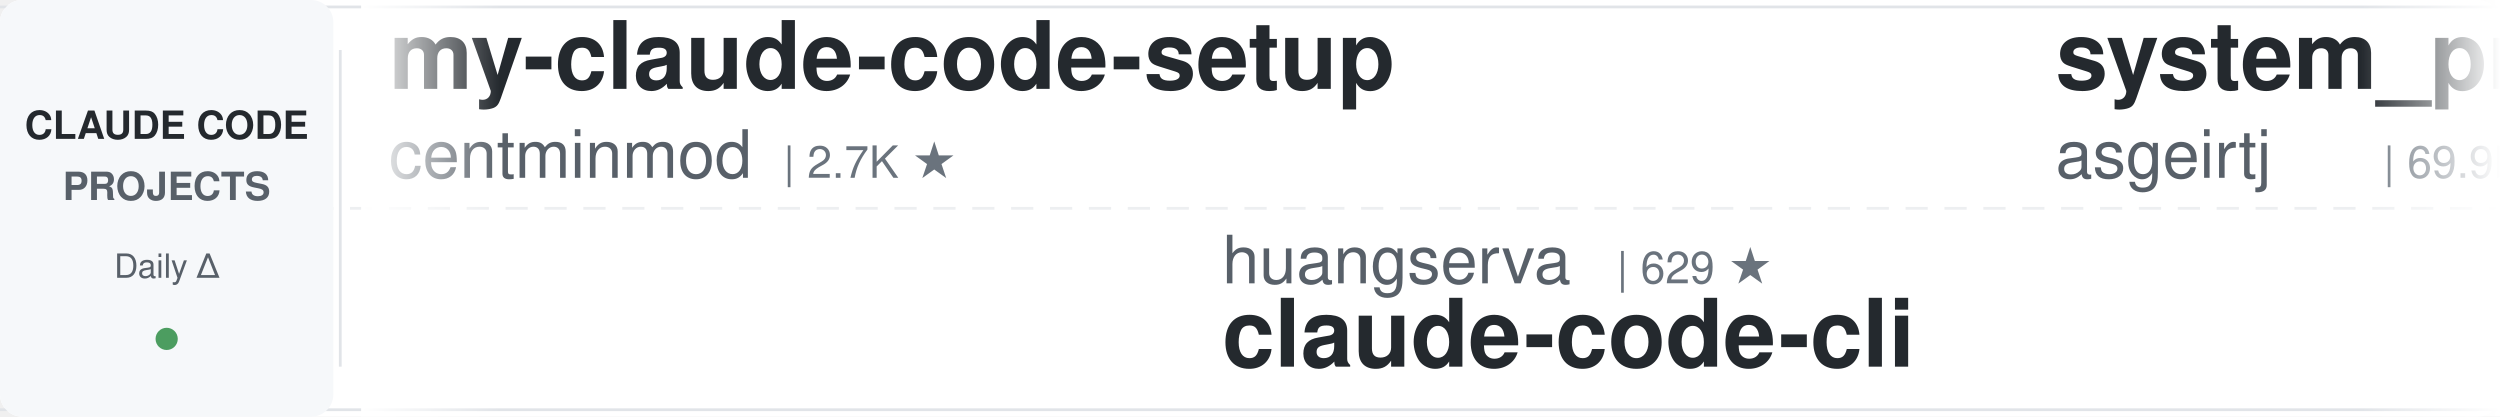
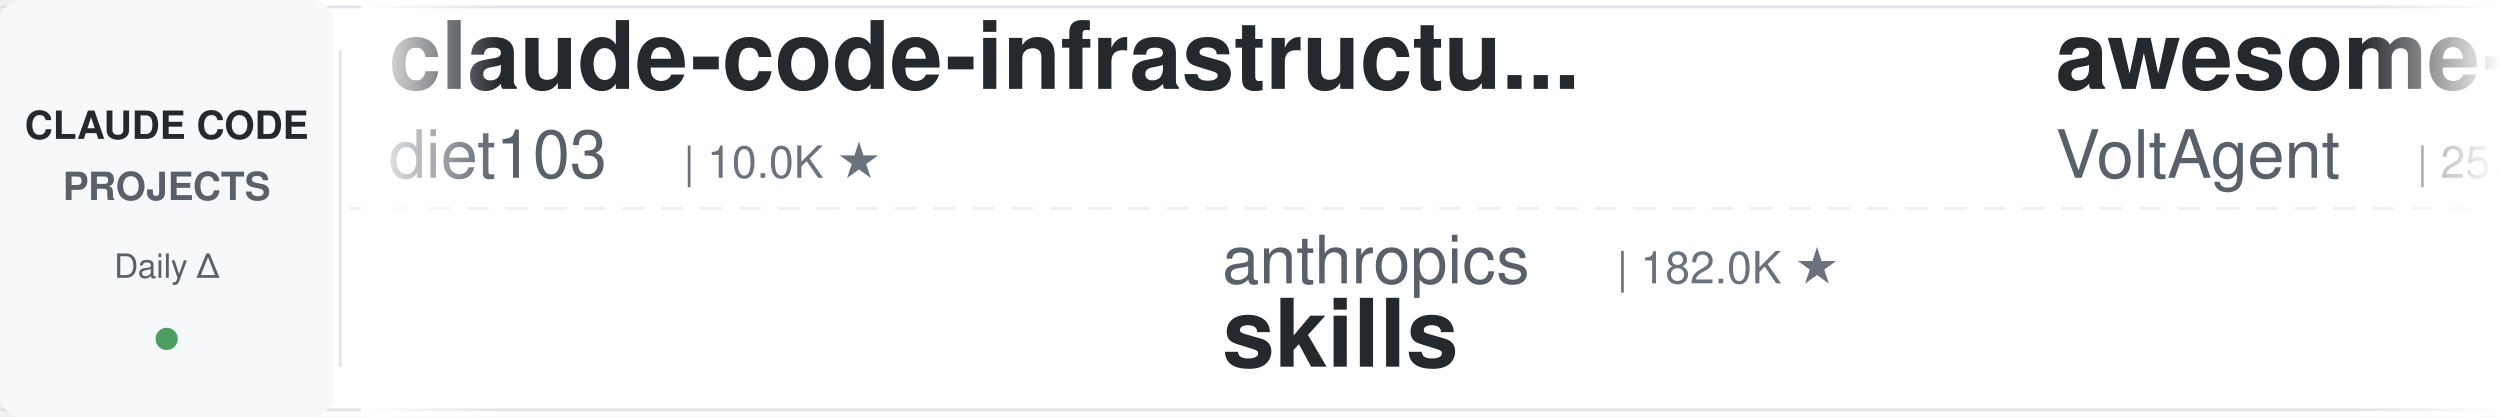
<svg xmlns="http://www.w3.org/2000/svg" width="900" height="150">
  <defs>
    <linearGradient id="leftFade" x1="0%" y1="0%" x2="100%" y2="0%">
      <stop offset="0%" style="stop-color:#ffffff;stop-opacity:1" />
      <stop offset="100%" style="stop-color:#ffffff;stop-opacity:0" />
    </linearGradient>
    <linearGradient id="rightFade" x1="0%" y1="0%" x2="100%" y2="0%">
      <stop offset="0%" style="stop-color:#ffffff;stop-opacity:0" />
      <stop offset="100%" style="stop-color:#ffffff;stop-opacity:1" />
    </linearGradient>
  </defs>
  <rect width="900" height="150" fill="#ffffff" rx="8" />
  <rect x="0" y="2" width="900" height="1" fill="#e1e4e8" />
  <rect x="0" y="147" width="900" height="1" fill="#e1e4e8" />
  <line x1="0" y1="75" x2="900" y2="75" stroke="#e1e4e8" stroke-width="1" stroke-dasharray="8 6" opacity="0.6" />
  <rect x="0" y="0" width="120" height="150" fill="#f6f8fa" rx="8" />
  <text x="60" y="50" font-family="-apple-system, BlinkMacSystemFont, 'Segoe UI', Helvetica, Arial, sans-serif" font-size="14" font-weight="600" fill="#24292e" text-anchor="middle">CLAUDE CODE</text>
  <text x="60" y="72" font-family="-apple-system, BlinkMacSystemFont, 'Segoe UI', Helvetica, Arial, sans-serif" font-size="14" font-weight="600" fill="#586069" text-anchor="middle">PROJECTS</text>
  <text x="60" y="100" font-family="-apple-system, BlinkMacSystemFont, 'Segoe UI', Helvetica, Arial, sans-serif" font-size="12" font-weight="500" fill="#586069" text-anchor="middle">Daily Δ</text>
  <circle cx="60" cy="122" r="4" fill="#22863a" opacity="0.8" />
  <rect x="122" y="18" width="1" height="114" fill="#e1e4e8" />
  <clipPath id="tickerClip">
    <rect x="130" y="0" width="770" height="150" />
  </clipPath>
  <g clip-path="url(#tickerClip)">
    <g id="tickerItems">
      <animateTransform attributeName="transform" attributeType="XML" type="translate" from="0 0" to="-3000 0" dur="54s" repeatCount="indefinite" />
      <g transform="translate(0, 0)">
-         <text x="140" y="32" font-family="-apple-system, BlinkMacSystemFont, 'Segoe UI', Helvetica, Arial, sans-serif" font-size="34" font-weight="600" fill="#24292e">my-claude-code-setup</text>
-         <text x="140" y="64" font-family="-apple-system, BlinkMacSystemFont, 'Segoe UI', Helvetica, Arial, sans-serif" font-size="24" font-weight="400" fill="#586069">centminmod</text>
-         <text x="282" y="64" font-family="-apple-system, BlinkMacSystemFont, 'Segoe UI', Helvetica, Arial, sans-serif" font-size="16" font-weight="500" fill="#6a737d">| 2.7K ★</text>
+         <text x="140" y="32" font-family="-apple-system, BlinkMacSystemFont, 'Segoe UI', Helvetica, Arial, sans-serif" font-size="34" font-weight="600" fill="#24292e">claude-code-infrastructu...</text>
+         <text x="140" y="64" font-family="-apple-system, BlinkMacSystemFont, 'Segoe UI', Helvetica, Arial, sans-serif" font-size="24" font-weight="400" fill="#586069">diet103</text>
+         <text x="246" y="64" font-family="-apple-system, BlinkMacSystemFont, 'Segoe UI', Helvetica, Arial, sans-serif" font-size="16" font-weight="500" fill="#6a737d">| 10.0K ★</text>
      </g>
      <g transform="translate(300, 0)">
-         <text x="140" y="102" font-family="-apple-system, BlinkMacSystemFont, 'Segoe UI', Helvetica, Arial, sans-serif" font-size="24" font-weight="400" fill="#586069">huangserva</text>
-         <text x="282" y="102" font-family="-apple-system, BlinkMacSystemFont, 'Segoe UI', Helvetica, Arial, sans-serif" font-size="16" font-weight="500" fill="#6a737d">| 629 ★</text>
-         <text x="140" y="132" font-family="-apple-system, BlinkMacSystemFont, 'Segoe UI', Helvetica, Arial, sans-serif" font-size="34" font-weight="600" fill="#24292e">claude-code-cli</text>
+         <text x="140" y="102" font-family="-apple-system, BlinkMacSystemFont, 'Segoe UI', Helvetica, Arial, sans-serif" font-size="24" font-weight="400" fill="#586069">anthropics</text>
+         <text x="282" y="102" font-family="-apple-system, BlinkMacSystemFont, 'Segoe UI', Helvetica, Arial, sans-serif" font-size="16" font-weight="500" fill="#6a737d">| 182.0K ★</text>
+         <text x="140" y="132" font-family="-apple-system, BlinkMacSystemFont, 'Segoe UI', Helvetica, Arial, sans-serif" font-size="34" font-weight="600" fill="#24292e">skills</text>
      </g>
      <g transform="translate(600, 0)">
-         <text x="140" y="32" font-family="-apple-system, BlinkMacSystemFont, 'Segoe UI', Helvetica, Arial, sans-serif" font-size="34" font-weight="600" fill="#24292e">system_prompts_leaks</text>
-         <text x="140" y="64" font-family="-apple-system, BlinkMacSystemFont, 'Segoe UI', Helvetica, Arial, sans-serif" font-size="24" font-weight="400" fill="#586069">asgeirtj</text>
-         <text x="258" y="64" font-family="-apple-system, BlinkMacSystemFont, 'Segoe UI', Helvetica, Arial, sans-serif" font-size="16" font-weight="500" fill="#6a737d">| 69.9K ★</text>
+         <text x="140" y="32" font-family="-apple-system, BlinkMacSystemFont, 'Segoe UI', Helvetica, Arial, sans-serif" font-size="34" font-weight="600" fill="#24292e">awesome-claude-code-suba...</text>
+         <text x="140" y="64" font-family="-apple-system, BlinkMacSystemFont, 'Segoe UI', Helvetica, Arial, sans-serif" font-size="24" font-weight="400" fill="#586069">VoltAgent</text>
+         <text x="270" y="64" font-family="-apple-system, BlinkMacSystemFont, 'Segoe UI', Helvetica, Arial, sans-serif" font-size="16" font-weight="500" fill="#6a737d">| 25.8K ★</text>
      </g>
      <g transform="translate(900, 0)">
-         <text x="140" y="102" font-family="-apple-system, BlinkMacSystemFont, 'Segoe UI', Helvetica, Arial, sans-serif" font-size="24" font-weight="400" fill="#586069">liuup</text>
-         <text x="222" y="102" font-family="-apple-system, BlinkMacSystemFont, 'Segoe UI', Helvetica, Arial, sans-serif" font-size="16" font-weight="500" fill="#6a737d">| 4.0K ★</text>
-         <text x="140" y="132" font-family="-apple-system, BlinkMacSystemFont, 'Segoe UI', Helvetica, Arial, sans-serif" font-size="34" font-weight="600" fill="#24292e">claude-code-analysis</text>
+         <text x="140" y="102" font-family="-apple-system, BlinkMacSystemFont, 'Segoe UI', Helvetica, Arial, sans-serif" font-size="24" font-weight="400" fill="#586069">oboard</text>
+         <text x="234" y="102" font-family="-apple-system, BlinkMacSystemFont, 'Segoe UI', Helvetica, Arial, sans-serif" font-size="16" font-weight="500" fill="#6a737d">| 3.3K ★</text>
+         <text x="140" y="132" font-family="-apple-system, BlinkMacSystemFont, 'Segoe UI', Helvetica, Arial, sans-serif" font-size="34" font-weight="600" fill="#24292e">claude-code-rev</text>
      </g>
      <g transform="translate(1200, 0)">
-         <text x="140" y="32" font-family="-apple-system, BlinkMacSystemFont, 'Segoe UI', Helvetica, Arial, sans-serif" font-size="34" font-weight="600" fill="#24292e">claude-code-reverse</text>
-         <text x="140" y="64" font-family="-apple-system, BlinkMacSystemFont, 'Segoe UI', Helvetica, Arial, sans-serif" font-size="24" font-weight="400" fill="#586069">Yuyz0112</text>
-         <text x="258" y="64" font-family="-apple-system, BlinkMacSystemFont, 'Segoe UI', Helvetica, Arial, sans-serif" font-size="16" font-weight="500" fill="#6a737d">| 2.4K ★</text>
+         <text x="140" y="32" font-family="-apple-system, BlinkMacSystemFont, 'Segoe UI', Helvetica, Arial, sans-serif" font-size="34" font-weight="600" fill="#24292e">claude-code-tudou</text>
+         <text x="140" y="64" font-family="-apple-system, BlinkMacSystemFont, 'Segoe UI', Helvetica, Arial, sans-serif" font-size="24" font-weight="400" fill="#586069">AICoderTudou</text>
+         <text x="306" y="64" font-family="-apple-system, BlinkMacSystemFont, 'Segoe UI', Helvetica, Arial, sans-serif" font-size="16" font-weight="500" fill="#6a737d">| 493 ★</text>
      </g>
      <g transform="translate(1500, 0)">
-         <text x="140" y="102" font-family="-apple-system, BlinkMacSystemFont, 'Segoe UI', Helvetica, Arial, sans-serif" font-size="24" font-weight="400" fill="#586069">affaan-m</text>
-         <text x="258" y="102" font-family="-apple-system, BlinkMacSystemFont, 'Segoe UI', Helvetica, Arial, sans-serif" font-size="16" font-weight="500" fill="#6a737d">| 283.2K ★</text>
-         <text x="140" y="132" font-family="-apple-system, BlinkMacSystemFont, 'Segoe UI', Helvetica, Arial, sans-serif" font-size="34" font-weight="600" fill="#24292e">ECC</text>
+         <text x="140" y="102" font-family="-apple-system, BlinkMacSystemFont, 'Segoe UI', Helvetica, Arial, sans-serif" font-size="24" font-weight="400" fill="#586069">Yeachan-Heo</text>
+         <text x="294" y="102" font-family="-apple-system, BlinkMacSystemFont, 'Segoe UI', Helvetica, Arial, sans-serif" font-size="16" font-weight="500" fill="#6a737d">| 40.0K ★</text>
+         <text x="140" y="132" font-family="-apple-system, BlinkMacSystemFont, 'Segoe UI', Helvetica, Arial, sans-serif" font-size="34" font-weight="600" fill="#24292e">oh-my-claudecode</text>
      </g>
      <g transform="translate(1800, 0)">
-         <text x="140" y="32" font-family="-apple-system, BlinkMacSystemFont, 'Segoe UI', Helvetica, Arial, sans-serif" font-size="34" font-weight="600" fill="#24292e">ClaudeCodeAgents</text>
-         <text x="140" y="64" font-family="-apple-system, BlinkMacSystemFont, 'Segoe UI', Helvetica, Arial, sans-serif" font-size="24" font-weight="400" fill="#586069">darcyegb</text>
-         <text x="258" y="64" font-family="-apple-system, BlinkMacSystemFont, 'Segoe UI', Helvetica, Arial, sans-serif" font-size="16" font-weight="500" fill="#6a737d">| 777 ★</text>
+         <text x="140" y="32" font-family="-apple-system, BlinkMacSystemFont, 'Segoe UI', Helvetica, Arial, sans-serif" font-size="34" font-weight="600" fill="#24292e">awesome-claude-code-tool...</text>
+         <text x="140" y="64" font-family="-apple-system, BlinkMacSystemFont, 'Segoe UI', Helvetica, Arial, sans-serif" font-size="24" font-weight="400" fill="#586069">rohitg00</text>
+         <text x="258" y="64" font-family="-apple-system, BlinkMacSystemFont, 'Segoe UI', Helvetica, Arial, sans-serif" font-size="16" font-weight="500" fill="#6a737d">| 2.7K ★</text>
      </g>
      <g transform="translate(2100, 0)">
-         <text x="140" y="102" font-family="-apple-system, BlinkMacSystemFont, 'Segoe UI', Helvetica, Arial, sans-serif" font-size="24" font-weight="400" fill="#586069">techjarves</text>
-         <text x="282" y="102" font-family="-apple-system, BlinkMacSystemFont, 'Segoe UI', Helvetica, Arial, sans-serif" font-size="16" font-weight="500" fill="#6a737d">| 1.6K ★</text>
-         <text x="140" y="132" font-family="-apple-system, BlinkMacSystemFont, 'Segoe UI', Helvetica, Arial, sans-serif" font-size="34" font-weight="600" fill="#24292e">ClaudeCode-Portable</text>
+         <text x="140" y="102" font-family="-apple-system, BlinkMacSystemFont, 'Segoe UI', Helvetica, Arial, sans-serif" font-size="24" font-weight="400" fill="#586069">AprilNEA</text>
+         <text x="258" y="102" font-family="-apple-system, BlinkMacSystemFont, 'Segoe UI', Helvetica, Arial, sans-serif" font-size="16" font-weight="500" fill="#6a737d">| 394 ★</text>
+         <text x="140" y="132" font-family="-apple-system, BlinkMacSystemFont, 'Segoe UI', Helvetica, Arial, sans-serif" font-size="34" font-weight="600" fill="#24292e">claude-code-source</text>
      </g>
      <g transform="translate(2400, 0)">
-         <text x="140" y="32" font-family="-apple-system, BlinkMacSystemFont, 'Segoe UI', Helvetica, Arial, sans-serif" font-size="34" font-weight="600" fill="#24292e">claude-code-source</text>
-         <text x="140" y="64" font-family="-apple-system, BlinkMacSystemFont, 'Segoe UI', Helvetica, Arial, sans-serif" font-size="24" font-weight="400" fill="#586069">JrCx7scC</text>
-         <text x="258" y="64" font-family="-apple-system, BlinkMacSystemFont, 'Segoe UI', Helvetica, Arial, sans-serif" font-size="16" font-weight="500" fill="#6a737d">| 376 ★</text>
+         <text x="140" y="32" font-family="-apple-system, BlinkMacSystemFont, 'Segoe UI', Helvetica, Arial, sans-serif" font-size="34" font-weight="600" fill="#24292e">claude-code-my-workflow</text>
+         <text x="140" y="64" font-family="-apple-system, BlinkMacSystemFont, 'Segoe UI', Helvetica, Arial, sans-serif" font-size="24" font-weight="400" fill="#586069">pedrohcgs</text>
+         <text x="270" y="64" font-family="-apple-system, BlinkMacSystemFont, 'Segoe UI', Helvetica, Arial, sans-serif" font-size="16" font-weight="500" fill="#6a737d">| 1.7K ★</text>
      </g>
      <g transform="translate(2700, 0)">
-         <text x="140" y="102" font-family="-apple-system, BlinkMacSystemFont, 'Segoe UI', Helvetica, Arial, sans-serif" font-size="24" font-weight="400" fill="#586069">anthropics</text>
-         <text x="282" y="102" font-family="-apple-system, BlinkMacSystemFont, 'Segoe UI', Helvetica, Arial, sans-serif" font-size="16" font-weight="500" fill="#6a737d">| 1.0K ★</text>
-         <text x="140" y="132" font-family="-apple-system, BlinkMacSystemFont, 'Segoe UI', Helvetica, Arial, sans-serif" font-size="34" font-weight="600" fill="#24292e">claude-code-base-action</text>
+         <text x="140" y="102" font-family="-apple-system, BlinkMacSystemFont, 'Segoe UI', Helvetica, Arial, sans-serif" font-size="24" font-weight="400" fill="#586069">Maciek-roboblog</text>
+         <text x="342" y="102" font-family="-apple-system, BlinkMacSystemFont, 'Segoe UI', Helvetica, Arial, sans-serif" font-size="16" font-weight="500" fill="#6a737d">| 8.7K ★</text>
+         <text x="140" y="132" font-family="-apple-system, BlinkMacSystemFont, 'Segoe UI', Helvetica, Arial, sans-serif" font-size="34" font-weight="600" fill="#24292e">Claude-Code-Usage-Monito...</text>
      </g>
      <g transform="translate(3000, 0)">
-         <text x="140" y="32" font-family="-apple-system, BlinkMacSystemFont, 'Segoe UI', Helvetica, Arial, sans-serif" font-size="34" font-weight="600" fill="#24292e">my-claude-code-setup</text>
-         <text x="140" y="64" font-family="-apple-system, BlinkMacSystemFont, 'Segoe UI', Helvetica, Arial, sans-serif" font-size="24" font-weight="400" fill="#586069">centminmod</text>
-         <text x="282" y="64" font-family="-apple-system, BlinkMacSystemFont, 'Segoe UI', Helvetica, Arial, sans-serif" font-size="16" font-weight="500" fill="#6a737d">| 2.7K ★</text>
+         <text x="140" y="32" font-family="-apple-system, BlinkMacSystemFont, 'Segoe UI', Helvetica, Arial, sans-serif" font-size="34" font-weight="600" fill="#24292e">claude-code-infrastructu...</text>
+         <text x="140" y="64" font-family="-apple-system, BlinkMacSystemFont, 'Segoe UI', Helvetica, Arial, sans-serif" font-size="24" font-weight="400" fill="#586069">diet103</text>
+         <text x="246" y="64" font-family="-apple-system, BlinkMacSystemFont, 'Segoe UI', Helvetica, Arial, sans-serif" font-size="16" font-weight="500" fill="#6a737d">| 10.0K ★</text>
      </g>
      <g transform="translate(3300, 0)">
-         <text x="140" y="102" font-family="-apple-system, BlinkMacSystemFont, 'Segoe UI', Helvetica, Arial, sans-serif" font-size="24" font-weight="400" fill="#586069">huangserva</text>
-         <text x="282" y="102" font-family="-apple-system, BlinkMacSystemFont, 'Segoe UI', Helvetica, Arial, sans-serif" font-size="16" font-weight="500" fill="#6a737d">| 629 ★</text>
-         <text x="140" y="132" font-family="-apple-system, BlinkMacSystemFont, 'Segoe UI', Helvetica, Arial, sans-serif" font-size="34" font-weight="600" fill="#24292e">claude-code-cli</text>
+         <text x="140" y="102" font-family="-apple-system, BlinkMacSystemFont, 'Segoe UI', Helvetica, Arial, sans-serif" font-size="24" font-weight="400" fill="#586069">anthropics</text>
+         <text x="282" y="102" font-family="-apple-system, BlinkMacSystemFont, 'Segoe UI', Helvetica, Arial, sans-serif" font-size="16" font-weight="500" fill="#6a737d">| 182.0K ★</text>
+         <text x="140" y="132" font-family="-apple-system, BlinkMacSystemFont, 'Segoe UI', Helvetica, Arial, sans-serif" font-size="34" font-weight="600" fill="#24292e">skills</text>
      </g>
      <g transform="translate(3600, 0)">
-         <text x="140" y="32" font-family="-apple-system, BlinkMacSystemFont, 'Segoe UI', Helvetica, Arial, sans-serif" font-size="34" font-weight="600" fill="#24292e">system_prompts_leaks</text>
-         <text x="140" y="64" font-family="-apple-system, BlinkMacSystemFont, 'Segoe UI', Helvetica, Arial, sans-serif" font-size="24" font-weight="400" fill="#586069">asgeirtj</text>
-         <text x="258" y="64" font-family="-apple-system, BlinkMacSystemFont, 'Segoe UI', Helvetica, Arial, sans-serif" font-size="16" font-weight="500" fill="#6a737d">| 69.9K ★</text>
+         <text x="140" y="32" font-family="-apple-system, BlinkMacSystemFont, 'Segoe UI', Helvetica, Arial, sans-serif" font-size="34" font-weight="600" fill="#24292e">awesome-claude-code-suba...</text>
+         <text x="140" y="64" font-family="-apple-system, BlinkMacSystemFont, 'Segoe UI', Helvetica, Arial, sans-serif" font-size="24" font-weight="400" fill="#586069">VoltAgent</text>
+         <text x="270" y="64" font-family="-apple-system, BlinkMacSystemFont, 'Segoe UI', Helvetica, Arial, sans-serif" font-size="16" font-weight="500" fill="#6a737d">| 25.8K ★</text>
      </g>
      <g transform="translate(3900, 0)">
-         <text x="140" y="102" font-family="-apple-system, BlinkMacSystemFont, 'Segoe UI', Helvetica, Arial, sans-serif" font-size="24" font-weight="400" fill="#586069">liuup</text>
-         <text x="222" y="102" font-family="-apple-system, BlinkMacSystemFont, 'Segoe UI', Helvetica, Arial, sans-serif" font-size="16" font-weight="500" fill="#6a737d">| 4.0K ★</text>
-         <text x="140" y="132" font-family="-apple-system, BlinkMacSystemFont, 'Segoe UI', Helvetica, Arial, sans-serif" font-size="34" font-weight="600" fill="#24292e">claude-code-analysis</text>
+         <text x="140" y="102" font-family="-apple-system, BlinkMacSystemFont, 'Segoe UI', Helvetica, Arial, sans-serif" font-size="24" font-weight="400" fill="#586069">oboard</text>
+         <text x="234" y="102" font-family="-apple-system, BlinkMacSystemFont, 'Segoe UI', Helvetica, Arial, sans-serif" font-size="16" font-weight="500" fill="#6a737d">| 3.3K ★</text>
+         <text x="140" y="132" font-family="-apple-system, BlinkMacSystemFont, 'Segoe UI', Helvetica, Arial, sans-serif" font-size="34" font-weight="600" fill="#24292e">claude-code-rev</text>
      </g>
    </g>
  </g>
  <rect x="130" y="0" width="50" height="150" fill="url(#leftFade)" />
  <rect x="850" y="0" width="50" height="150" fill="url(#rightFade)" />
</svg>
